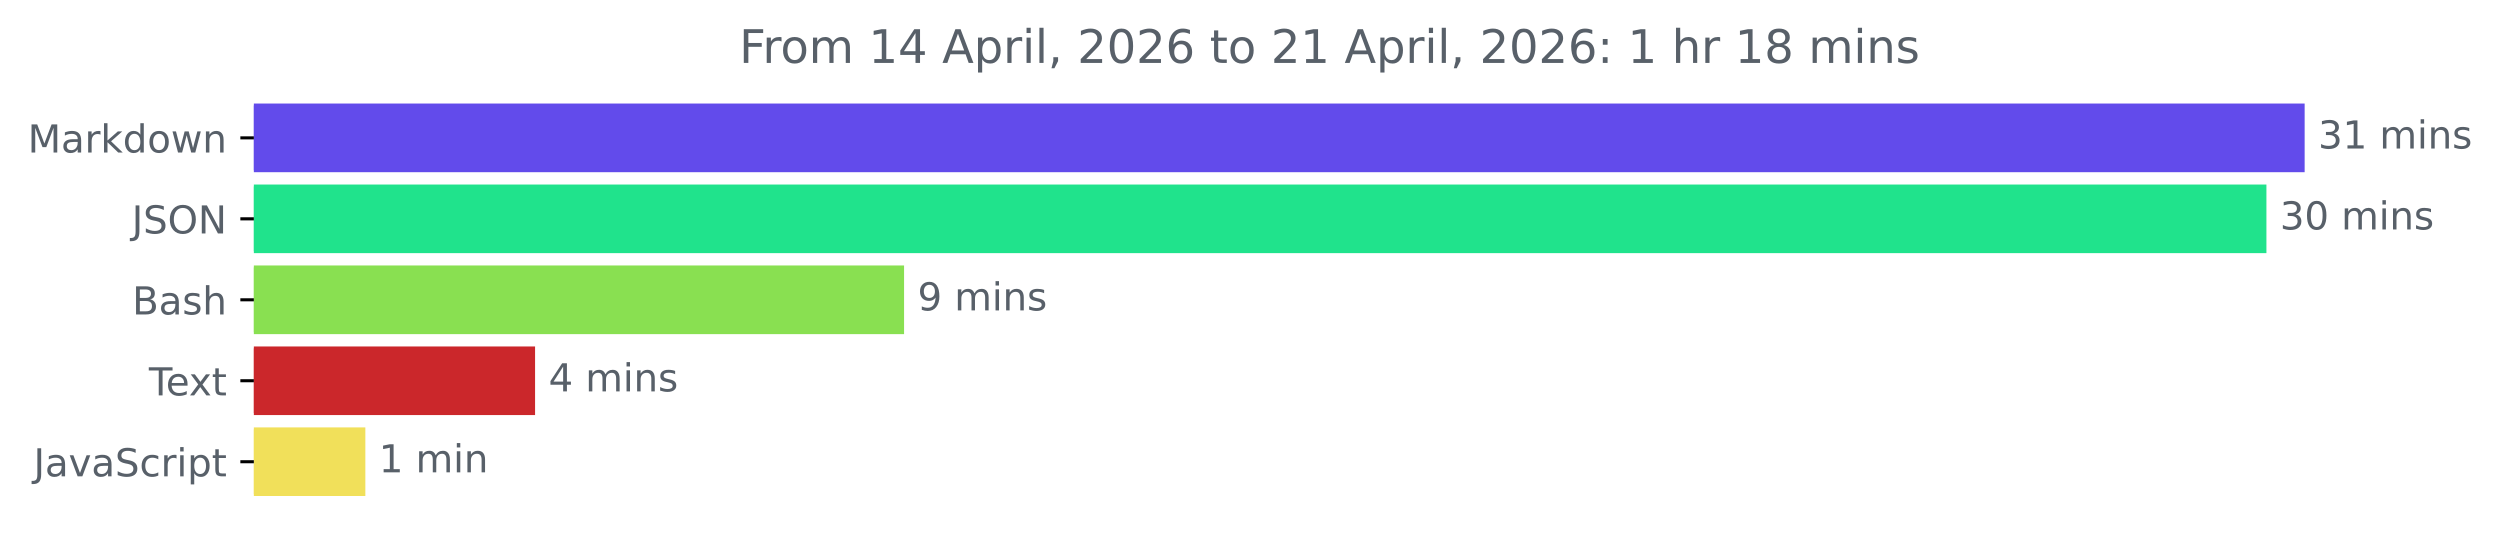
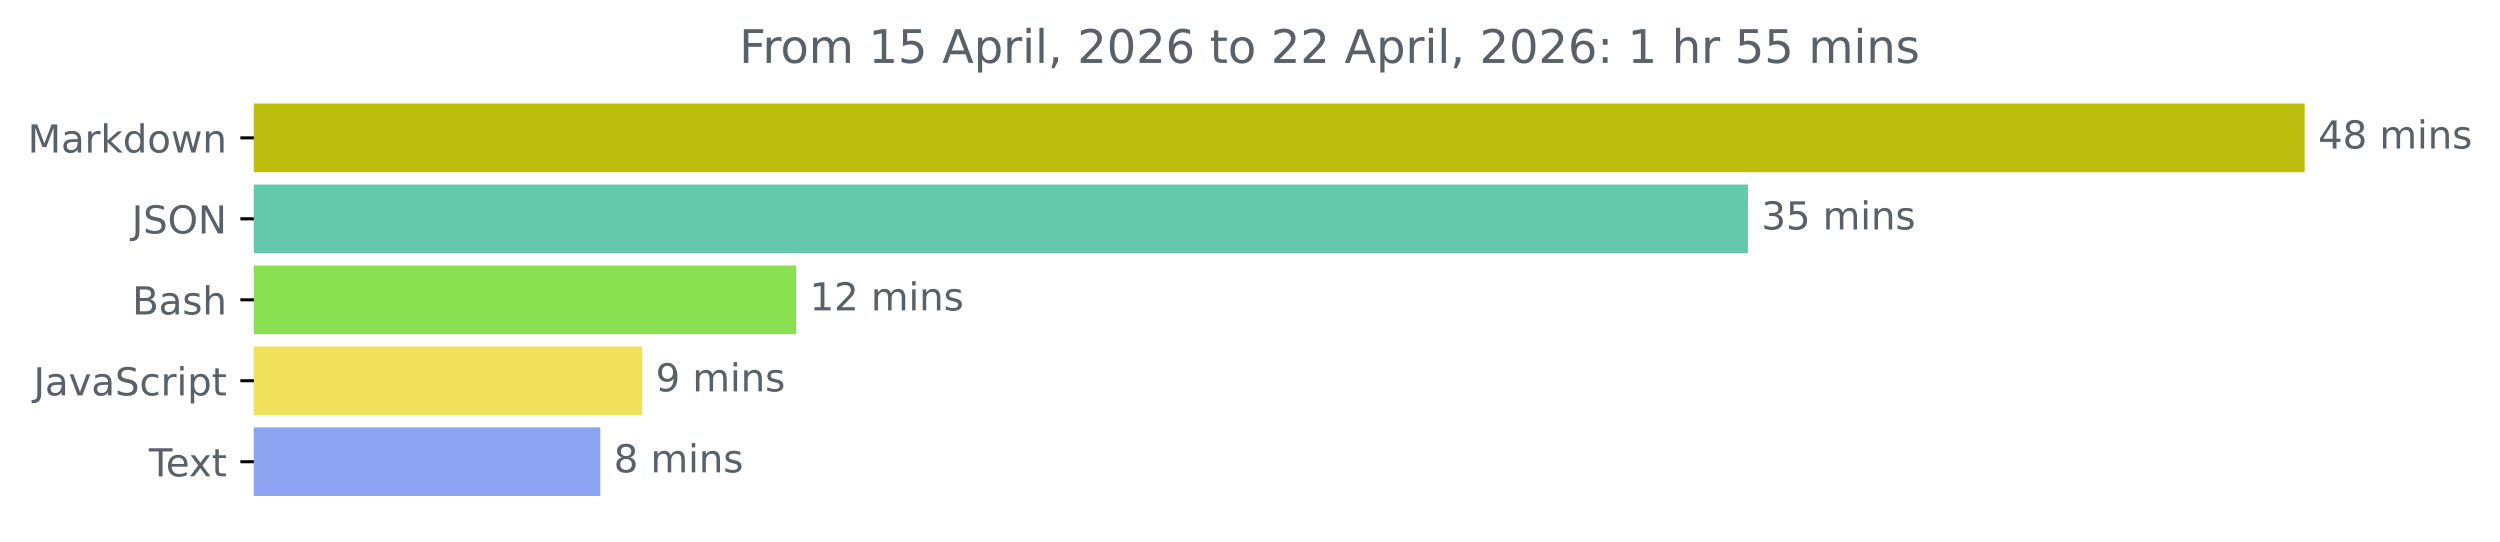
<svg xmlns="http://www.w3.org/2000/svg" xmlns:xlink="http://www.w3.org/1999/xlink" width="648.438pt" height="140.398pt" viewBox="0 0 648.438 140.398" version="1.1">
  <defs>
    <style type="text/css">*{stroke-linejoin: round; stroke-linecap: butt}</style>
  </defs>
  <g id="figure_1">
    <g id="patch_1">
      <path d="M 0 140.398  L 648.438 140.398  L 648.438 0  L 0 0  L 0 140.398  z " style="fill: none" />
    </g>
    <g id="axes_1">
      <g id="patch_2">
-         <path d="M 65.841 27.358  L 597.269 27.358  L 597.269 44.158  L 65.841 44.158  z " clip-path="url(#pd004cc1b43)" style="fill: #624beb; stroke: #624beb; stroke-linejoin: miter" />
+         <path d="M 65.841 27.358  L 597.269 27.358  L 597.269 44.158  L 65.841 44.158  z " clip-path="url(#p85b1effaa8)" style="fill: #bdbe0d; stroke: #bdbe0d; stroke-linejoin: miter" />
      </g>
      <g id="patch_3">
-         <path d="M 65.841 48.358  L 587.354 48.358  L 587.354 65.158  L 65.841 65.158  z " clip-path="url(#pd004cc1b43)" style="fill: #20e38c; stroke: #20e38c; stroke-linejoin: miter" />
+         <path d="M 65.841 48.358  L 452.867 48.358  L 452.867 65.158  L 65.841 65.158  z " clip-path="url(#p85b1effaa8)" style="fill: #64c9ab; stroke: #64c9ab; stroke-linejoin: miter" />
      </g>
      <g id="patch_4">
-         <path d="M 65.841 69.358  L 233.994 69.358  L 233.994 86.158  L 65.841 86.158  z " clip-path="url(#pd004cc1b43)" style="fill: #89e051; stroke: #89e051; stroke-linejoin: miter" />
+         <path d="M 65.841 69.358  L 205.999 69.358  L 205.999 86.158  L 65.841 86.158  z " clip-path="url(#p85b1effaa8)" style="fill: #89e051; stroke: #89e051; stroke-linejoin: miter" />
      </g>
      <g id="patch_5">
-         <path d="M 65.841 90.358  L 138.284 90.358  L 138.284 107.158  L 65.841 107.158  z " clip-path="url(#pd004cc1b43)" style="fill: #cb272b; stroke: #cb272b; stroke-linejoin: miter" />
+         <path d="M 65.841 90.358  L 166.061 90.358  L 166.061 107.158  L 65.841 107.158  z " clip-path="url(#p85b1effaa8)" style="fill: #f1e05a; stroke: #f1e05a; stroke-linejoin: miter" />
      </g>
      <g id="patch_6">
-         <path d="M 65.841 111.358  L 94.263 111.358  L 94.263 128.158  L 65.841 128.158  z " clip-path="url(#pd004cc1b43)" style="fill: #f1e05a; stroke: #f1e05a; stroke-linejoin: miter" />
+         <path d="M 65.841 111.358  L 155.202 111.358  L 155.202 128.158  L 65.841 128.158  z " clip-path="url(#p85b1effaa8)" style="fill: #8ba3f1; stroke: #8ba3f1; stroke-linejoin: miter" />
      </g>
      <g id="matplotlib.axis_1" />
      <g id="matplotlib.axis_2">
        <g id="ytick_1">
          <g id="line2d_1">
            <defs>
-               <path id="m068cc849ad" d="M 0 0  L -3.5 0  " style="stroke: #000000; stroke-width: 0.8" />
+               <path id="m72062fab39" d="M 0 0  L -3.5 0  " style="stroke: #000000; stroke-width: 0.8" />
            </defs>
            <g>
-               <use xlink:href="#m068cc849ad" x="65.841" y="35.758" style="stroke: #000000; stroke-width: 0.8" />
+               <use xlink:href="#m72062fab39" x="65.841" y="35.758" style="stroke: #000000; stroke-width: 0.8" />
            </g>
          </g>
          <g id="text_1">
            <g style="fill: #586069" transform="translate(7.2 39.55734) scale(0.1 -0.1)">
              <defs>
                <path id="DejaVuSans-4d" d="M 628 4666  L 1569 4666  L 2759 1491  L 3956 4666  L 4897 4666  L 4897 0  L 4281 0  L 4281 4097  L 3078 897  L 2444 897  L 1241 4097  L 1241 0  L 628 0  L 628 4666  z " transform="scale(0.015625)" />
                <path id="DejaVuSans-61" d="M 2194 1759  Q 1497 1759 1228 1600  Q 959 1441 959 1056  Q 959 750 1161 570  Q 1363 391 1709 391  Q 2188 391 2477 730  Q 2766 1069 2766 1631  L 2766 1759  L 2194 1759  z M 3341 1997  L 3341 0  L 2766 0  L 2766 531  Q 2569 213 2275 61  Q 1981 -91 1556 -91  Q 1019 -91 701 211  Q 384 513 384 1019  Q 384 1609 779 1909  Q 1175 2209 1959 2209  L 2766 2209  L 2766 2266  Q 2766 2663 2505 2880  Q 2244 3097 1772 3097  Q 1472 3097 1187 3025  Q 903 2953 641 2809  L 641 3341  Q 956 3463 1253 3523  Q 1550 3584 1831 3584  Q 2591 3584 2966 3190  Q 3341 2797 3341 1997  z " transform="scale(0.015625)" />
                <path id="DejaVuSans-72" d="M 2631 2963  Q 2534 3019 2420 3045  Q 2306 3072 2169 3072  Q 1681 3072 1420 2755  Q 1159 2438 1159 1844  L 1159 0  L 581 0  L 581 3500  L 1159 3500  L 1159 2956  Q 1341 3275 1631 3429  Q 1922 3584 2338 3584  Q 2397 3584 2469 3576  Q 2541 3569 2628 3553  L 2631 2963  z " transform="scale(0.015625)" />
                <path id="DejaVuSans-6b" d="M 581 4863  L 1159 4863  L 1159 1991  L 2875 3500  L 3609 3500  L 1753 1863  L 3688 0  L 2938 0  L 1159 1709  L 1159 0  L 581 0  L 581 4863  z " transform="scale(0.015625)" />
                <path id="DejaVuSans-64" d="M 2906 2969  L 2906 4863  L 3481 4863  L 3481 0  L 2906 0  L 2906 525  Q 2725 213 2448 61  Q 2172 -91 1784 -91  Q 1150 -91 751 415  Q 353 922 353 1747  Q 353 2572 751 3078  Q 1150 3584 1784 3584  Q 2172 3584 2448 3432  Q 2725 3281 2906 2969  z M 947 1747  Q 947 1113 1208 752  Q 1469 391 1925 391  Q 2381 391 2643 752  Q 2906 1113 2906 1747  Q 2906 2381 2643 2742  Q 2381 3103 1925 3103  Q 1469 3103 1208 2742  Q 947 2381 947 1747  z " transform="scale(0.015625)" />
                <path id="DejaVuSans-6f" d="M 1959 3097  Q 1497 3097 1228 2736  Q 959 2375 959 1747  Q 959 1119 1226 758  Q 1494 397 1959 397  Q 2419 397 2687 759  Q 2956 1122 2956 1747  Q 2956 2369 2687 2733  Q 2419 3097 1959 3097  z M 1959 3584  Q 2709 3584 3137 3096  Q 3566 2609 3566 1747  Q 3566 888 3137 398  Q 2709 -91 1959 -91  Q 1206 -91 779 398  Q 353 888 353 1747  Q 353 2609 779 3096  Q 1206 3584 1959 3584  z " transform="scale(0.015625)" />
                <path id="DejaVuSans-77" d="M 269 3500  L 844 3500  L 1563 769  L 2278 3500  L 2956 3500  L 3675 769  L 4391 3500  L 4966 3500  L 4050 0  L 3372 0  L 2619 2869  L 1863 0  L 1184 0  L 269 3500  z " transform="scale(0.015625)" />
                <path id="DejaVuSans-6e" d="M 3513 2113  L 3513 0  L 2938 0  L 2938 2094  Q 2938 2591 2744 2837  Q 2550 3084 2163 3084  Q 1697 3084 1428 2787  Q 1159 2491 1159 1978  L 1159 0  L 581 0  L 581 3500  L 1159 3500  L 1159 2956  Q 1366 3272 1645 3428  Q 1925 3584 2291 3584  Q 2894 3584 3203 3211  Q 3513 2838 3513 2113  z " transform="scale(0.015625)" />
              </defs>
              <use xlink:href="#DejaVuSans-4d" />
              <use xlink:href="#DejaVuSans-61" x="86.279" />
              <use xlink:href="#DejaVuSans-72" x="147.559" />
              <use xlink:href="#DejaVuSans-6b" x="188.672" />
              <use xlink:href="#DejaVuSans-64" x="246.582" />
              <use xlink:href="#DejaVuSans-6f" x="310.059" />
              <use xlink:href="#DejaVuSans-77" x="371.24" />
              <use xlink:href="#DejaVuSans-6e" x="453.027" />
            </g>
          </g>
        </g>
        <g id="ytick_2">
          <g id="line2d_2">
            <g>
-               <use xlink:href="#m068cc849ad" x="65.841" y="56.758" style="stroke: #000000; stroke-width: 0.8" />
+               <use xlink:href="#m72062fab39" x="65.841" y="56.758" style="stroke: #000000; stroke-width: 0.8" />
            </g>
          </g>
          <g id="text_2">
            <g style="fill: #586069" transform="translate(34.18906 60.55734) scale(0.1 -0.1)">
              <defs>
                <path id="DejaVuSans-4a" d="M 628 4666  L 1259 4666  L 1259 325  Q 1259 -519 939 -900  Q 619 -1281 -91 -1281  L -331 -1281  L -331 -750  L -134 -750  Q 284 -750 456 -515  Q 628 -281 628 325  L 628 4666  z " transform="scale(0.015625)" />
                <path id="DejaVuSans-53" d="M 3425 4513  L 3425 3897  Q 3066 4069 2747 4153  Q 2428 4238 2131 4238  Q 1616 4238 1336 4038  Q 1056 3838 1056 3469  Q 1056 3159 1242 3001  Q 1428 2844 1947 2747  L 2328 2669  Q 3034 2534 3370 2195  Q 3706 1856 3706 1288  Q 3706 609 3251 259  Q 2797 -91 1919 -91  Q 1588 -91 1214 -16  Q 841 59 441 206  L 441 856  Q 825 641 1194 531  Q 1563 422 1919 422  Q 2459 422 2753 634  Q 3047 847 3047 1241  Q 3047 1584 2836 1778  Q 2625 1972 2144 2069  L 1759 2144  Q 1053 2284 737 2584  Q 422 2884 422 3419  Q 422 4038 858 4394  Q 1294 4750 2059 4750  Q 2388 4750 2728 4690  Q 3069 4631 3425 4513  z " transform="scale(0.015625)" />
                <path id="DejaVuSans-4f" d="M 2522 4238  Q 1834 4238 1429 3725  Q 1025 3213 1025 2328  Q 1025 1447 1429 934  Q 1834 422 2522 422  Q 3209 422 3611 934  Q 4013 1447 4013 2328  Q 4013 3213 3611 3725  Q 3209 4238 2522 4238  z M 2522 4750  Q 3503 4750 4090 4092  Q 4678 3434 4678 2328  Q 4678 1225 4090 567  Q 3503 -91 2522 -91  Q 1538 -91 948 565  Q 359 1222 359 2328  Q 359 3434 948 4092  Q 1538 4750 2522 4750  z " transform="scale(0.015625)" />
                <path id="DejaVuSans-4e" d="M 628 4666  L 1478 4666  L 3547 763  L 3547 4666  L 4159 4666  L 4159 0  L 3309 0  L 1241 3903  L 1241 0  L 628 0  L 628 4666  z " transform="scale(0.015625)" />
              </defs>
              <use xlink:href="#DejaVuSans-4a" />
              <use xlink:href="#DejaVuSans-53" x="29.492" />
              <use xlink:href="#DejaVuSans-4f" x="92.969" />
              <use xlink:href="#DejaVuSans-4e" x="171.68" />
            </g>
          </g>
        </g>
        <g id="ytick_3">
          <g id="line2d_3">
            <g>
-               <use xlink:href="#m068cc849ad" x="65.841" y="77.758" style="stroke: #000000; stroke-width: 0.8" />
+               <use xlink:href="#m72062fab39" x="65.841" y="77.758" style="stroke: #000000; stroke-width: 0.8" />
            </g>
          </g>
          <g id="text_3">
            <g style="fill: #586069" transform="translate(34.30469 81.55734) scale(0.1 -0.1)">
              <defs>
                <path id="DejaVuSans-42" d="M 1259 2228  L 1259 519  L 2272 519  Q 2781 519 3026 730  Q 3272 941 3272 1375  Q 3272 1813 3026 2020  Q 2781 2228 2272 2228  L 1259 2228  z M 1259 4147  L 1259 2741  L 2194 2741  Q 2656 2741 2882 2914  Q 3109 3088 3109 3444  Q 3109 3797 2882 3972  Q 2656 4147 2194 4147  L 1259 4147  z M 628 4666  L 2241 4666  Q 2963 4666 3353 4366  Q 3744 4066 3744 3513  Q 3744 3084 3544 2831  Q 3344 2578 2956 2516  Q 3422 2416 3680 2098  Q 3938 1781 3938 1306  Q 3938 681 3513 340  Q 3088 0 2303 0  L 628 0  L 628 4666  z " transform="scale(0.015625)" />
                <path id="DejaVuSans-73" d="M 2834 3397  L 2834 2853  Q 2591 2978 2328 3040  Q 2066 3103 1784 3103  Q 1356 3103 1142 2972  Q 928 2841 928 2578  Q 928 2378 1081 2264  Q 1234 2150 1697 2047  L 1894 2003  Q 2506 1872 2764 1633  Q 3022 1394 3022 966  Q 3022 478 2636 193  Q 2250 -91 1575 -91  Q 1294 -91 989 -36  Q 684 19 347 128  L 347 722  Q 666 556 975 473  Q 1284 391 1588 391  Q 1994 391 2212 530  Q 2431 669 2431 922  Q 2431 1156 2273 1281  Q 2116 1406 1581 1522  L 1381 1569  Q 847 1681 609 1914  Q 372 2147 372 2553  Q 372 3047 722 3315  Q 1072 3584 1716 3584  Q 2034 3584 2315 3537  Q 2597 3491 2834 3397  z " transform="scale(0.015625)" />
                <path id="DejaVuSans-68" d="M 3513 2113  L 3513 0  L 2938 0  L 2938 2094  Q 2938 2591 2744 2837  Q 2550 3084 2163 3084  Q 1697 3084 1428 2787  Q 1159 2491 1159 1978  L 1159 0  L 581 0  L 581 4863  L 1159 4863  L 1159 2956  Q 1366 3272 1645 3428  Q 1925 3584 2291 3584  Q 2894 3584 3203 3211  Q 3513 2838 3513 2113  z " transform="scale(0.015625)" />
              </defs>
              <use xlink:href="#DejaVuSans-42" />
              <use xlink:href="#DejaVuSans-61" x="68.604" />
              <use xlink:href="#DejaVuSans-73" x="129.883" />
              <use xlink:href="#DejaVuSans-68" x="181.982" />
            </g>
          </g>
        </g>
        <g id="ytick_4">
          <g id="line2d_4">
            <g>
-               <use xlink:href="#m068cc849ad" x="65.841" y="98.758" style="stroke: #000000; stroke-width: 0.8" />
+               <use xlink:href="#m72062fab39" x="65.841" y="98.758" style="stroke: #000000; stroke-width: 0.8" />
            </g>
          </g>
          <g id="text_4">
-             <g style="fill: #586069" transform="translate(38.61563 102.5573) scale(0.1 -0.1)">
-               <defs>
-                 <path id="DejaVuSans-54" d="M -19 4666  L 3928 4666  L 3928 4134  L 2272 4134  L 2272 0  L 1638 0  L 1638 4134  L -19 4134  L -19 4666  z " transform="scale(0.015625)" />
-                 <path id="DejaVuSans-65" d="M 3597 1894  L 3597 1613  L 953 1613  Q 991 1019 1311 708  Q 1631 397 2203 397  Q 2534 397 2845 478  Q 3156 559 3463 722  L 3463 178  Q 3153 47 2828 -22  Q 2503 -91 2169 -91  Q 1331 -91 842 396  Q 353 884 353 1716  Q 353 2575 817 3079  Q 1281 3584 2069 3584  Q 2775 3584 3186 3129  Q 3597 2675 3597 1894  z M 3022 2063  Q 3016 2534 2758 2815  Q 2500 3097 2075 3097  Q 1594 3097 1305 2825  Q 1016 2553 972 2059  L 3022 2063  z " transform="scale(0.015625)" />
-                 <path id="DejaVuSans-78" d="M 3513 3500  L 2247 1797  L 3578 0  L 2900 0  L 1881 1375  L 863 0  L 184 0  L 1544 1831  L 300 3500  L 978 3500  L 1906 2253  L 2834 3500  L 3513 3500  z " transform="scale(0.015625)" />
-                 <path id="DejaVuSans-74" d="M 1172 4494  L 1172 3500  L 2356 3500  L 2356 3053  L 1172 3053  L 1172 1153  Q 1172 725 1289 603  Q 1406 481 1766 481  L 2356 481  L 2356 0  L 1766 0  Q 1100 0 847 248  Q 594 497 594 1153  L 594 3053  L 172 3053  L 172 3500  L 594 3500  L 594 4494  L 1172 4494  z " transform="scale(0.015625)" />
-               </defs>
-               <use xlink:href="#DejaVuSans-54" />
-               <use xlink:href="#DejaVuSans-65" x="44.084" />
-               <use xlink:href="#DejaVuSans-78" x="103.857" />
-               <use xlink:href="#DejaVuSans-74" x="163.037" />
-             </g>
-           </g>
-         </g>
-         <g id="ytick_5">
-           <g id="line2d_5">
-             <g>
-               <use xlink:href="#m068cc849ad" x="65.841" y="119.758" style="stroke: #000000; stroke-width: 0.8" />
-             </g>
-           </g>
-           <g id="text_5">
-             <g style="fill: #586069" transform="translate(8.710938 123.5573) scale(0.1 -0.1)">
+             <g style="fill: #586069" transform="translate(8.710938 102.5573) scale(0.1 -0.1)">
              <defs>
                <path id="DejaVuSans-76" d="M 191 3500  L 800 3500  L 1894 563  L 2988 3500  L 3597 3500  L 2284 0  L 1503 0  L 191 3500  z " transform="scale(0.015625)" />
                <path id="DejaVuSans-63" d="M 3122 3366  L 3122 2828  Q 2878 2963 2633 3030  Q 2388 3097 2138 3097  Q 1578 3097 1268 2742  Q 959 2388 959 1747  Q 959 1106 1268 751  Q 1578 397 2138 397  Q 2388 397 2633 464  Q 2878 531 3122 666  L 3122 134  Q 2881 22 2623 -34  Q 2366 -91 2075 -91  Q 1284 -91 818 406  Q 353 903 353 1747  Q 353 2603 823 3093  Q 1294 3584 2113 3584  Q 2378 3584 2631 3529  Q 2884 3475 3122 3366  z " transform="scale(0.015625)" />
                <path id="DejaVuSans-69" d="M 603 3500  L 1178 3500  L 1178 0  L 603 0  L 603 3500  z M 603 4863  L 1178 4863  L 1178 4134  L 603 4134  L 603 4863  z " transform="scale(0.015625)" />
                <path id="DejaVuSans-70" d="M 1159 525  L 1159 -1331  L 581 -1331  L 581 3500  L 1159 3500  L 1159 2969  Q 1341 3281 1617 3432  Q 1894 3584 2278 3584  Q 2916 3584 3314 3078  Q 3713 2572 3713 1747  Q 3713 922 3314 415  Q 2916 -91 2278 -91  Q 1894 -91 1617 61  Q 1341 213 1159 525  z M 3116 1747  Q 3116 2381 2855 2742  Q 2594 3103 2138 3103  Q 1681 3103 1420 2742  Q 1159 2381 1159 1747  Q 1159 1113 1420 752  Q 1681 391 2138 391  Q 2594 391 2855 752  Q 3116 1113 3116 1747  z " transform="scale(0.015625)" />
+                 <path id="DejaVuSans-74" d="M 1172 4494  L 1172 3500  L 2356 3500  L 2356 3053  L 1172 3053  L 1172 1153  Q 1172 725 1289 603  Q 1406 481 1766 481  L 2356 481  L 2356 0  L 1766 0  Q 1100 0 847 248  Q 594 497 594 1153  L 594 3053  L 172 3053  L 172 3500  L 594 3500  L 594 4494  L 1172 4494  z " transform="scale(0.015625)" />
              </defs>
              <use xlink:href="#DejaVuSans-4a" />
              <use xlink:href="#DejaVuSans-61" x="29.492" />
              <use xlink:href="#DejaVuSans-76" x="90.771" />
              <use xlink:href="#DejaVuSans-61" x="149.951" />
              <use xlink:href="#DejaVuSans-53" x="211.23" />
              <use xlink:href="#DejaVuSans-63" x="274.707" />
              <use xlink:href="#DejaVuSans-72" x="329.688" />
              <use xlink:href="#DejaVuSans-69" x="370.801" />
              <use xlink:href="#DejaVuSans-70" x="398.584" />
              <use xlink:href="#DejaVuSans-74" x="462.061" />
            </g>
          </g>
        </g>
+         <g id="ytick_5">
+           <g id="line2d_5">
+             <g>
+               <use xlink:href="#m72062fab39" x="65.841" y="119.758" style="stroke: #000000; stroke-width: 0.8" />
+             </g>
+           </g>
+           <g id="text_5">
+             <g style="fill: #586069" transform="translate(38.61563 123.5573) scale(0.1 -0.1)">
+               <defs>
+                 <path id="DejaVuSans-54" d="M -19 4666  L 3928 4666  L 3928 4134  L 2272 4134  L 2272 0  L 1638 0  L 1638 4134  L -19 4134  L -19 4666  z " transform="scale(0.015625)" />
+                 <path id="DejaVuSans-65" d="M 3597 1894  L 3597 1613  L 953 1613  Q 991 1019 1311 708  Q 1631 397 2203 397  Q 2534 397 2845 478  Q 3156 559 3463 722  L 3463 178  Q 3153 47 2828 -22  Q 2503 -91 2169 -91  Q 1331 -91 842 396  Q 353 884 353 1716  Q 353 2575 817 3079  Q 1281 3584 2069 3584  Q 2775 3584 3186 3129  Q 3597 2675 3597 1894  z M 3022 2063  Q 3016 2534 2758 2815  Q 2500 3097 2075 3097  Q 1594 3097 1305 2825  Q 1016 2553 972 2059  L 3022 2063  z " transform="scale(0.015625)" />
+                 <path id="DejaVuSans-78" d="M 3513 3500  L 2247 1797  L 3578 0  L 2900 0  L 1881 1375  L 863 0  L 184 0  L 1544 1831  L 300 3500  L 978 3500  L 1906 2253  L 2834 3500  L 3513 3500  z " transform="scale(0.015625)" />
+               </defs>
+               <use xlink:href="#DejaVuSans-54" />
+               <use xlink:href="#DejaVuSans-65" x="44.084" />
+               <use xlink:href="#DejaVuSans-78" x="103.857" />
+               <use xlink:href="#DejaVuSans-74" x="163.037" />
+             </g>
+           </g>
+         </g>
      </g>
      <g id="text_6">
        <g style="fill: #586069" transform="translate(601.2692 38.5175) scale(0.1 -0.1)">
          <defs>
-             <path id="DejaVuSans-33" d="M 2597 2516  Q 3050 2419 3304 2112  Q 3559 1806 3559 1356  Q 3559 666 3084 287  Q 2609 -91 1734 -91  Q 1441 -91 1130 -33  Q 819 25 488 141  L 488 750  Q 750 597 1062 519  Q 1375 441 1716 441  Q 2309 441 2620 675  Q 2931 909 2931 1356  Q 2931 1769 2642 2001  Q 2353 2234 1838 2234  L 1294 2234  L 1294 2753  L 1863 2753  Q 2328 2753 2575 2939  Q 2822 3125 2822 3475  Q 2822 3834 2567 4026  Q 2313 4219 1838 4219  Q 1578 4219 1281 4162  Q 984 4106 628 3988  L 628 4550  Q 988 4650 1302 4700  Q 1616 4750 1894 4750  Q 2613 4750 3031 4423  Q 3450 4097 3450 3541  Q 3450 3153 3228 2886  Q 3006 2619 2597 2516  z " transform="scale(0.015625)" />
-             <path id="DejaVuSans-31" d="M 794 531  L 1825 531  L 1825 4091  L 703 3866  L 703 4441  L 1819 4666  L 2450 4666  L 2450 531  L 3481 531  L 3481 0  L 794 0  L 794 531  z " transform="scale(0.015625)" />
+             <path id="DejaVuSans-34" d="M 2419 4116  L 825 1625  L 2419 1625  L 2419 4116  z M 2253 4666  L 3047 4666  L 3047 1625  L 3713 1625  L 3713 1100  L 3047 1100  L 3047 0  L 2419 0  L 2419 1100  L 313 1100  L 313 1709  L 2253 4666  z " transform="scale(0.015625)" />
+             <path id="DejaVuSans-38" d="M 2034 2216  Q 1584 2216 1326 1975  Q 1069 1734 1069 1313  Q 1069 891 1326 650  Q 1584 409 2034 409  Q 2484 409 2743 651  Q 3003 894 3003 1313  Q 3003 1734 2745 1975  Q 2488 2216 2034 2216  z M 1403 2484  Q 997 2584 770 2862  Q 544 3141 544 3541  Q 544 4100 942 4425  Q 1341 4750 2034 4750  Q 2731 4750 3128 4425  Q 3525 4100 3525 3541  Q 3525 3141 3298 2862  Q 3072 2584 2669 2484  Q 3125 2378 3379 2068  Q 3634 1759 3634 1313  Q 3634 634 3220 271  Q 2806 -91 2034 -91  Q 1263 -91 848 271  Q 434 634 434 1313  Q 434 1759 690 2068  Q 947 2378 1403 2484  z M 1172 3481  Q 1172 3119 1398 2916  Q 1625 2713 2034 2713  Q 2441 2713 2670 2916  Q 2900 3119 2900 3481  Q 2900 3844 2670 4047  Q 2441 4250 2034 4250  Q 1625 4250 1398 4047  Q 1172 3844 1172 3481  z " transform="scale(0.015625)" />
            <path id="DejaVuSans-20" transform="scale(0.015625)" />
            <path id="DejaVuSans-6d" d="M 3328 2828  Q 3544 3216 3844 3400  Q 4144 3584 4550 3584  Q 5097 3584 5394 3201  Q 5691 2819 5691 2113  L 5691 0  L 5113 0  L 5113 2094  Q 5113 2597 4934 2840  Q 4756 3084 4391 3084  Q 3944 3084 3684 2787  Q 3425 2491 3425 1978  L 3425 0  L 2847 0  L 2847 2094  Q 2847 2600 2669 2842  Q 2491 3084 2119 3084  Q 1678 3084 1418 2786  Q 1159 2488 1159 1978  L 1159 0  L 581 0  L 581 3500  L 1159 3500  L 1159 2956  Q 1356 3278 1631 3431  Q 1906 3584 2284 3584  Q 2666 3584 2933 3390  Q 3200 3197 3328 2828  z " transform="scale(0.015625)" />
          </defs>
-           <use xlink:href="#DejaVuSans-33" />
-           <use xlink:href="#DejaVuSans-31" x="63.623" />
+           <use xlink:href="#DejaVuSans-34" />
+           <use xlink:href="#DejaVuSans-38" x="63.623" />
          <use xlink:href="#DejaVuSans-20" x="127.246" />
          <use xlink:href="#DejaVuSans-6d" x="159.033" />
          <use xlink:href="#DejaVuSans-69" x="256.445" />
          <use xlink:href="#DejaVuSans-6e" x="284.229" />
          <use xlink:href="#DejaVuSans-73" x="347.607" />
        </g>
      </g>
      <g id="text_7">
-         <g style="fill: #586069" transform="translate(591.3545 59.5175) scale(0.1 -0.1)">
-           <defs>
-             <path id="DejaVuSans-30" d="M 2034 4250  Q 1547 4250 1301 3770  Q 1056 3291 1056 2328  Q 1056 1369 1301 889  Q 1547 409 2034 409  Q 2525 409 2770 889  Q 3016 1369 3016 2328  Q 3016 3291 2770 3770  Q 2525 4250 2034 4250  z M 2034 4750  Q 2819 4750 3233 4129  Q 3647 3509 3647 2328  Q 3647 1150 3233 529  Q 2819 -91 2034 -91  Q 1250 -91 836 529  Q 422 1150 422 2328  Q 422 3509 836 4129  Q 1250 4750 2034 4750  z " transform="scale(0.015625)" />
+         <g style="fill: #586069" transform="translate(456.8674 59.5175) scale(0.1 -0.1)">
+           <defs>
+             <path id="DejaVuSans-33" d="M 2597 2516  Q 3050 2419 3304 2112  Q 3559 1806 3559 1356  Q 3559 666 3084 287  Q 2609 -91 1734 -91  Q 1441 -91 1130 -33  Q 819 25 488 141  L 488 750  Q 750 597 1062 519  Q 1375 441 1716 441  Q 2309 441 2620 675  Q 2931 909 2931 1356  Q 2931 1769 2642 2001  Q 2353 2234 1838 2234  L 1294 2234  L 1294 2753  L 1863 2753  Q 2328 2753 2575 2939  Q 2822 3125 2822 3475  Q 2822 3834 2567 4026  Q 2313 4219 1838 4219  Q 1578 4219 1281 4162  Q 984 4106 628 3988  L 628 4550  Q 988 4650 1302 4700  Q 1616 4750 1894 4750  Q 2613 4750 3031 4423  Q 3450 4097 3450 3541  Q 3450 3153 3228 2886  Q 3006 2619 2597 2516  z " transform="scale(0.015625)" />
+             <path id="DejaVuSans-35" d="M 691 4666  L 3169 4666  L 3169 4134  L 1269 4134  L 1269 2991  Q 1406 3038 1543 3061  Q 1681 3084 1819 3084  Q 2600 3084 3056 2656  Q 3513 2228 3513 1497  Q 3513 744 3044 326  Q 2575 -91 1722 -91  Q 1428 -91 1123 -41  Q 819 9 494 109  L 494 744  Q 775 591 1075 516  Q 1375 441 1709 441  Q 2250 441 2565 725  Q 2881 1009 2881 1497  Q 2881 1984 2565 2268  Q 2250 2553 1709 2553  Q 1456 2553 1204 2497  Q 953 2441 691 2322  L 691 4666  z " transform="scale(0.015625)" />
          </defs>
          <use xlink:href="#DejaVuSans-33" />
-           <use xlink:href="#DejaVuSans-30" x="63.623" />
+           <use xlink:href="#DejaVuSans-35" x="63.623" />
          <use xlink:href="#DejaVuSans-20" x="127.246" />
          <use xlink:href="#DejaVuSans-6d" x="159.033" />
          <use xlink:href="#DejaVuSans-69" x="256.445" />
          <use xlink:href="#DejaVuSans-6e" x="284.229" />
          <use xlink:href="#DejaVuSans-73" x="347.607" />
        </g>
      </g>
      <g id="text_8">
-         <g style="fill: #586069" transform="translate(237.9941 80.5175) scale(0.1 -0.1)">
+         <g style="fill: #586069" transform="translate(209.999 80.5175) scale(0.1 -0.1)">
+           <defs>
+             <path id="DejaVuSans-31" d="M 794 531  L 1825 531  L 1825 4091  L 703 3866  L 703 4441  L 1819 4666  L 2450 4666  L 2450 531  L 3481 531  L 3481 0  L 794 0  L 794 531  z " transform="scale(0.015625)" />
+             <path id="DejaVuSans-32" d="M 1228 531  L 3431 531  L 3431 0  L 469 0  L 469 531  Q 828 903 1448 1529  Q 2069 2156 2228 2338  Q 2531 2678 2651 2914  Q 2772 3150 2772 3378  Q 2772 3750 2511 3984  Q 2250 4219 1831 4219  Q 1534 4219 1204 4116  Q 875 4013 500 3803  L 500 4441  Q 881 4594 1212 4672  Q 1544 4750 1819 4750  Q 2544 4750 2975 4387  Q 3406 4025 3406 3419  Q 3406 3131 3298 2873  Q 3191 2616 2906 2266  Q 2828 2175 2409 1742  Q 1991 1309 1228 531  z " transform="scale(0.015625)" />
+           </defs>
+           <use xlink:href="#DejaVuSans-31" />
+           <use xlink:href="#DejaVuSans-32" x="63.623" />
+           <use xlink:href="#DejaVuSans-20" x="127.246" />
+           <use xlink:href="#DejaVuSans-6d" x="159.033" />
+           <use xlink:href="#DejaVuSans-69" x="256.445" />
+           <use xlink:href="#DejaVuSans-6e" x="284.229" />
+           <use xlink:href="#DejaVuSans-73" x="347.607" />
+         </g>
+       </g>
+       <g id="text_9">
+         <g style="fill: #586069" transform="translate(170.0607 101.5175) scale(0.1 -0.1)">
          <defs>
            <path id="DejaVuSans-39" d="M 703 97  L 703 672  Q 941 559 1184 500  Q 1428 441 1663 441  Q 2288 441 2617 861  Q 2947 1281 2994 2138  Q 2813 1869 2534 1725  Q 2256 1581 1919 1581  Q 1219 1581 811 2004  Q 403 2428 403 3163  Q 403 3881 828 4315  Q 1253 4750 1959 4750  Q 2769 4750 3195 4129  Q 3622 3509 3622 2328  Q 3622 1225 3098 567  Q 2575 -91 1691 -91  Q 1453 -91 1209 -44  Q 966 3 703 97  z M 1959 2075  Q 2384 2075 2632 2365  Q 2881 2656 2881 3163  Q 2881 3666 2632 3958  Q 2384 4250 1959 4250  Q 1534 4250 1286 3958  Q 1038 3666 1038 3163  Q 1038 2656 1286 2365  Q 1534 2075 1959 2075  z " transform="scale(0.015625)" />
          </defs>
          <use xlink:href="#DejaVuSans-39" />
          <use xlink:href="#DejaVuSans-20" x="63.623" />
          <use xlink:href="#DejaVuSans-6d" x="95.41" />
          <use xlink:href="#DejaVuSans-69" x="192.822" />
          <use xlink:href="#DejaVuSans-6e" x="220.605" />
          <use xlink:href="#DejaVuSans-73" x="283.984" />
        </g>
      </g>
-       <g id="text_9">
-         <g style="fill: #586069" transform="translate(142.2841 101.5175) scale(0.1 -0.1)">
-           <defs>
-             <path id="DejaVuSans-34" d="M 2419 4116  L 825 1625  L 2419 1625  L 2419 4116  z M 2253 4666  L 3047 4666  L 3047 1625  L 3713 1625  L 3713 1100  L 3047 1100  L 3047 0  L 2419 0  L 2419 1100  L 313 1100  L 313 1709  L 2253 4666  z " transform="scale(0.015625)" />
-           </defs>
-           <use xlink:href="#DejaVuSans-34" />
+       <g id="text_10">
+         <g style="fill: #586069" transform="translate(159.2025 122.5175) scale(0.1 -0.1)">
+           <use xlink:href="#DejaVuSans-38" />
          <use xlink:href="#DejaVuSans-20" x="63.623" />
          <use xlink:href="#DejaVuSans-6d" x="95.41" />
          <use xlink:href="#DejaVuSans-69" x="192.822" />
          <use xlink:href="#DejaVuSans-6e" x="220.605" />
          <use xlink:href="#DejaVuSans-73" x="283.984" />
        </g>
      </g>
-       <g id="text_10">
-         <g style="fill: #586069" transform="translate(98.2628 122.5175) scale(0.1 -0.1)">
-           <use xlink:href="#DejaVuSans-31" />
-           <use xlink:href="#DejaVuSans-20" x="63.623" />
-           <use xlink:href="#DejaVuSans-6d" x="95.41" />
-           <use xlink:href="#DejaVuSans-69" x="192.822" />
-           <use xlink:href="#DejaVuSans-6e" x="220.605" />
-         </g>
-       </g>
      <g id="text_11">
        <g style="fill: #586069" transform="translate(191.745 16.31812) scale(0.12 -0.12)">
          <defs>
            <path id="DejaVuSans-46" d="M 628 4666  L 3309 4666  L 3309 4134  L 1259 4134  L 1259 2759  L 3109 2759  L 3109 2228  L 1259 2228  L 1259 0  L 628 0  L 628 4666  z " transform="scale(0.015625)" />
            <path id="DejaVuSans-41" d="M 2188 4044  L 1331 1722  L 3047 1722  L 2188 4044  z M 1831 4666  L 2547 4666  L 4325 0  L 3669 0  L 3244 1197  L 1141 1197  L 716 0  L 50 0  L 1831 4666  z " transform="scale(0.015625)" />
            <path id="DejaVuSans-6c" d="M 603 4863  L 1178 4863  L 1178 0  L 603 0  L 603 4863  z " transform="scale(0.015625)" />
            <path id="DejaVuSans-2c" d="M 750 794  L 1409 794  L 1409 256  L 897 -744  L 494 -744  L 750 256  L 750 794  z " transform="scale(0.015625)" />
-             <path id="DejaVuSans-32" d="M 1228 531  L 3431 531  L 3431 0  L 469 0  L 469 531  Q 828 903 1448 1529  Q 2069 2156 2228 2338  Q 2531 2678 2651 2914  Q 2772 3150 2772 3378  Q 2772 3750 2511 3984  Q 2250 4219 1831 4219  Q 1534 4219 1204 4116  Q 875 4013 500 3803  L 500 4441  Q 881 4594 1212 4672  Q 1544 4750 1819 4750  Q 2544 4750 2975 4387  Q 3406 4025 3406 3419  Q 3406 3131 3298 2873  Q 3191 2616 2906 2266  Q 2828 2175 2409 1742  Q 1991 1309 1228 531  z " transform="scale(0.015625)" />
+             <path id="DejaVuSans-30" d="M 2034 4250  Q 1547 4250 1301 3770  Q 1056 3291 1056 2328  Q 1056 1369 1301 889  Q 1547 409 2034 409  Q 2525 409 2770 889  Q 3016 1369 3016 2328  Q 3016 3291 2770 3770  Q 2525 4250 2034 4250  z M 2034 4750  Q 2819 4750 3233 4129  Q 3647 3509 3647 2328  Q 3647 1150 3233 529  Q 2819 -91 2034 -91  Q 1250 -91 836 529  Q 422 1150 422 2328  Q 422 3509 836 4129  Q 1250 4750 2034 4750  z " transform="scale(0.015625)" />
            <path id="DejaVuSans-36" d="M 2113 2584  Q 1688 2584 1439 2293  Q 1191 2003 1191 1497  Q 1191 994 1439 701  Q 1688 409 2113 409  Q 2538 409 2786 701  Q 3034 994 3034 1497  Q 3034 2003 2786 2293  Q 2538 2584 2113 2584  z M 3366 4563  L 3366 3988  Q 3128 4100 2886 4159  Q 2644 4219 2406 4219  Q 1781 4219 1451 3797  Q 1122 3375 1075 2522  Q 1259 2794 1537 2939  Q 1816 3084 2150 3084  Q 2853 3084 3261 2657  Q 3669 2231 3669 1497  Q 3669 778 3244 343  Q 2819 -91 2113 -91  Q 1303 -91 875 529  Q 447 1150 447 2328  Q 447 3434 972 4092  Q 1497 4750 2381 4750  Q 2619 4750 2861 4703  Q 3103 4656 3366 4563  z " transform="scale(0.015625)" />
            <path id="DejaVuSans-3a" d="M 750 794  L 1409 794  L 1409 0  L 750 0  L 750 794  z M 750 3309  L 1409 3309  L 1409 2516  L 750 2516  L 750 3309  z " transform="scale(0.015625)" />
-             <path id="DejaVuSans-38" d="M 2034 2216  Q 1584 2216 1326 1975  Q 1069 1734 1069 1313  Q 1069 891 1326 650  Q 1584 409 2034 409  Q 2484 409 2743 651  Q 3003 894 3003 1313  Q 3003 1734 2745 1975  Q 2488 2216 2034 2216  z M 1403 2484  Q 997 2584 770 2862  Q 544 3141 544 3541  Q 544 4100 942 4425  Q 1341 4750 2034 4750  Q 2731 4750 3128 4425  Q 3525 4100 3525 3541  Q 3525 3141 3298 2862  Q 3072 2584 2669 2484  Q 3125 2378 3379 2068  Q 3634 1759 3634 1313  Q 3634 634 3220 271  Q 2806 -91 2034 -91  Q 1263 -91 848 271  Q 434 634 434 1313  Q 434 1759 690 2068  Q 947 2378 1403 2484  z M 1172 3481  Q 1172 3119 1398 2916  Q 1625 2713 2034 2713  Q 2441 2713 2670 2916  Q 2900 3119 2900 3481  Q 2900 3844 2670 4047  Q 2441 4250 2034 4250  Q 1625 4250 1398 4047  Q 1172 3844 1172 3481  z " transform="scale(0.015625)" />
          </defs>
          <use xlink:href="#DejaVuSans-46" />
          <use xlink:href="#DejaVuSans-72" x="50.27" />
          <use xlink:href="#DejaVuSans-6f" x="89.133" />
          <use xlink:href="#DejaVuSans-6d" x="150.314" />
          <use xlink:href="#DejaVuSans-20" x="247.727" />
          <use xlink:href="#DejaVuSans-31" x="279.514" />
-           <use xlink:href="#DejaVuSans-34" x="343.137" />
+           <use xlink:href="#DejaVuSans-35" x="343.137" />
          <use xlink:href="#DejaVuSans-20" x="406.76" />
          <use xlink:href="#DejaVuSans-41" x="438.547" />
          <use xlink:href="#DejaVuSans-70" x="506.955" />
          <use xlink:href="#DejaVuSans-72" x="570.432" />
          <use xlink:href="#DejaVuSans-69" x="611.545" />
          <use xlink:href="#DejaVuSans-6c" x="639.328" />
          <use xlink:href="#DejaVuSans-2c" x="667.111" />
          <use xlink:href="#DejaVuSans-20" x="698.898" />
          <use xlink:href="#DejaVuSans-32" x="730.686" />
          <use xlink:href="#DejaVuSans-30" x="794.309" />
          <use xlink:href="#DejaVuSans-32" x="857.932" />
          <use xlink:href="#DejaVuSans-36" x="921.555" />
          <use xlink:href="#DejaVuSans-20" x="985.178" />
          <use xlink:href="#DejaVuSans-74" x="1016.965" />
          <use xlink:href="#DejaVuSans-6f" x="1056.174" />
          <use xlink:href="#DejaVuSans-20" x="1117.355" />
          <use xlink:href="#DejaVuSans-32" x="1149.143" />
-           <use xlink:href="#DejaVuSans-31" x="1212.766" />
+           <use xlink:href="#DejaVuSans-32" x="1212.766" />
          <use xlink:href="#DejaVuSans-20" x="1276.389" />
          <use xlink:href="#DejaVuSans-41" x="1308.176" />
          <use xlink:href="#DejaVuSans-70" x="1376.584" />
          <use xlink:href="#DejaVuSans-72" x="1440.061" />
          <use xlink:href="#DejaVuSans-69" x="1481.174" />
          <use xlink:href="#DejaVuSans-6c" x="1508.957" />
          <use xlink:href="#DejaVuSans-2c" x="1536.74" />
          <use xlink:href="#DejaVuSans-20" x="1568.527" />
          <use xlink:href="#DejaVuSans-32" x="1600.314" />
          <use xlink:href="#DejaVuSans-30" x="1663.938" />
          <use xlink:href="#DejaVuSans-32" x="1727.561" />
          <use xlink:href="#DejaVuSans-36" x="1791.184" />
          <use xlink:href="#DejaVuSans-3a" x="1854.807" />
          <use xlink:href="#DejaVuSans-20" x="1888.498" />
          <use xlink:href="#DejaVuSans-31" x="1920.285" />
          <use xlink:href="#DejaVuSans-20" x="1983.908" />
          <use xlink:href="#DejaVuSans-68" x="2015.695" />
          <use xlink:href="#DejaVuSans-72" x="2079.074" />
          <use xlink:href="#DejaVuSans-20" x="2120.188" />
-           <use xlink:href="#DejaVuSans-31" x="2151.975" />
-           <use xlink:href="#DejaVuSans-38" x="2215.598" />
+           <use xlink:href="#DejaVuSans-35" x="2151.975" />
+           <use xlink:href="#DejaVuSans-35" x="2215.598" />
          <use xlink:href="#DejaVuSans-20" x="2279.221" />
          <use xlink:href="#DejaVuSans-6d" x="2311.008" />
          <use xlink:href="#DejaVuSans-69" x="2408.42" />
          <use xlink:href="#DejaVuSans-6e" x="2436.203" />
          <use xlink:href="#DejaVuSans-73" x="2499.582" />
        </g>
      </g>
    </g>
  </g>
  <defs>
-     <clipPath id="pd004cc1b43">
+     <clipPath id="p85b1effaa8">
      <rect x="65.841" y="22.318" width="558" height="110.88" />
    </clipPath>
  </defs>
</svg>
